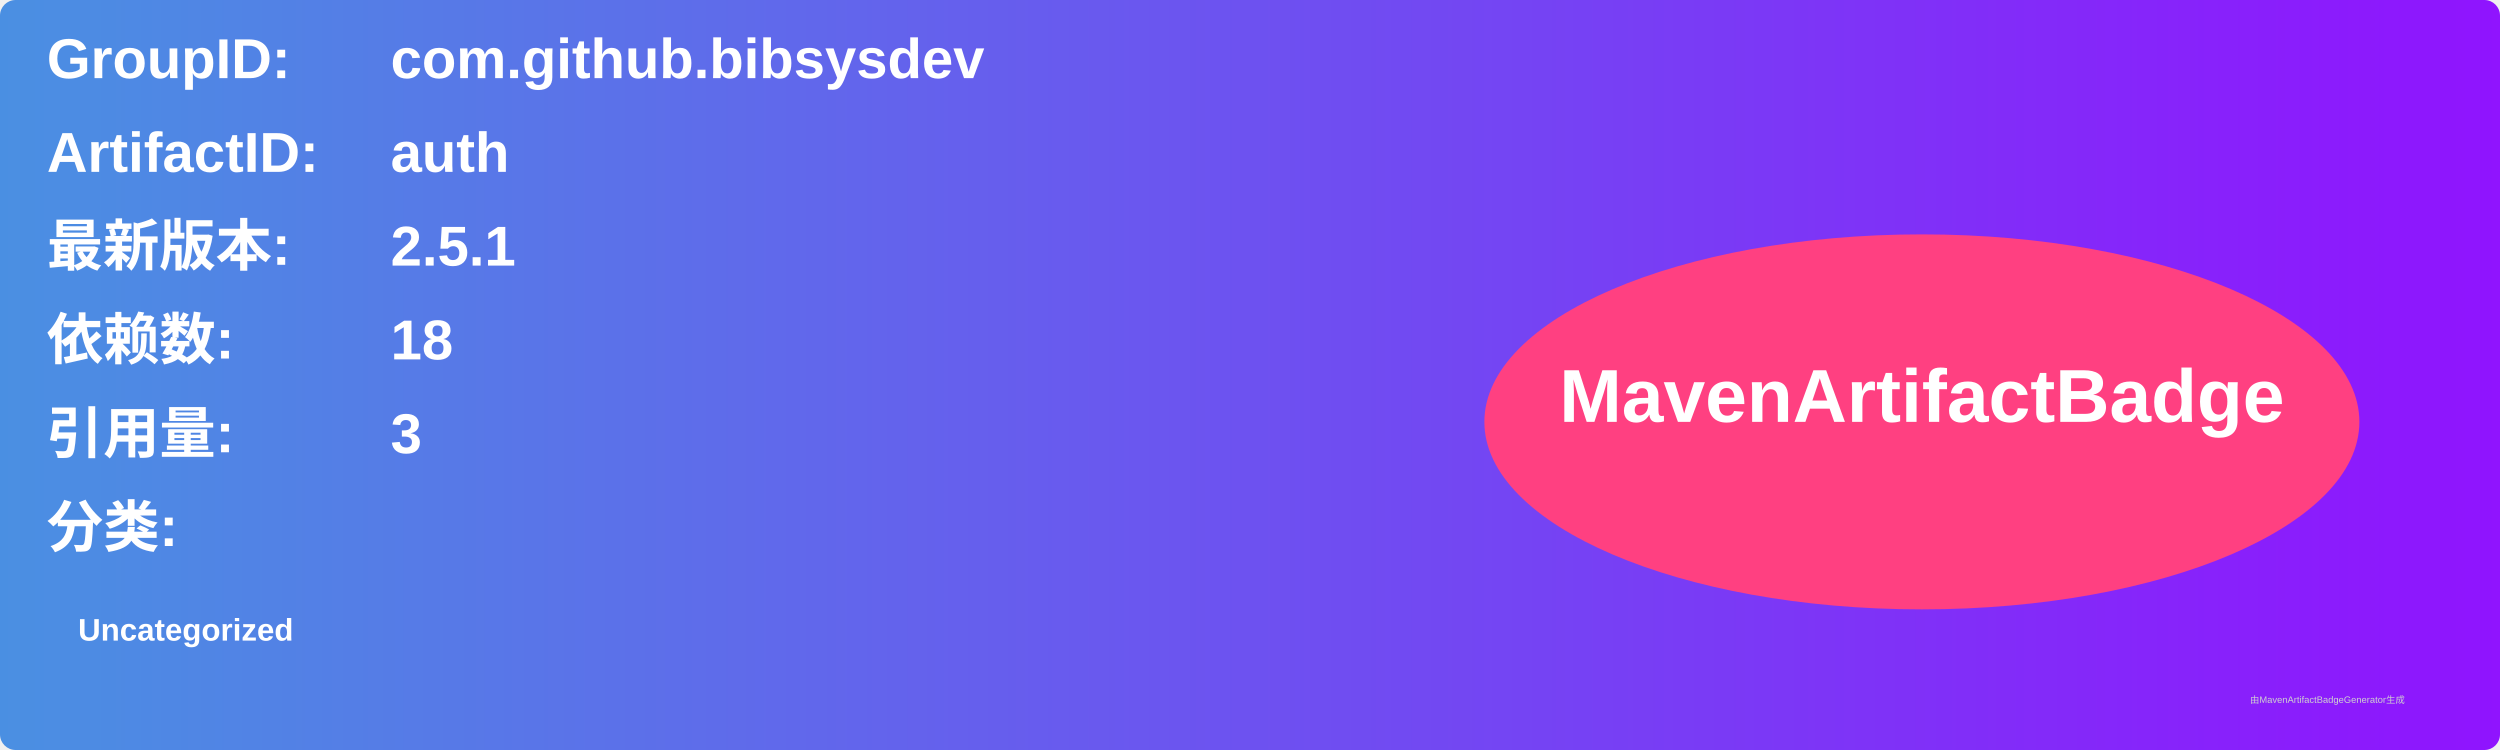
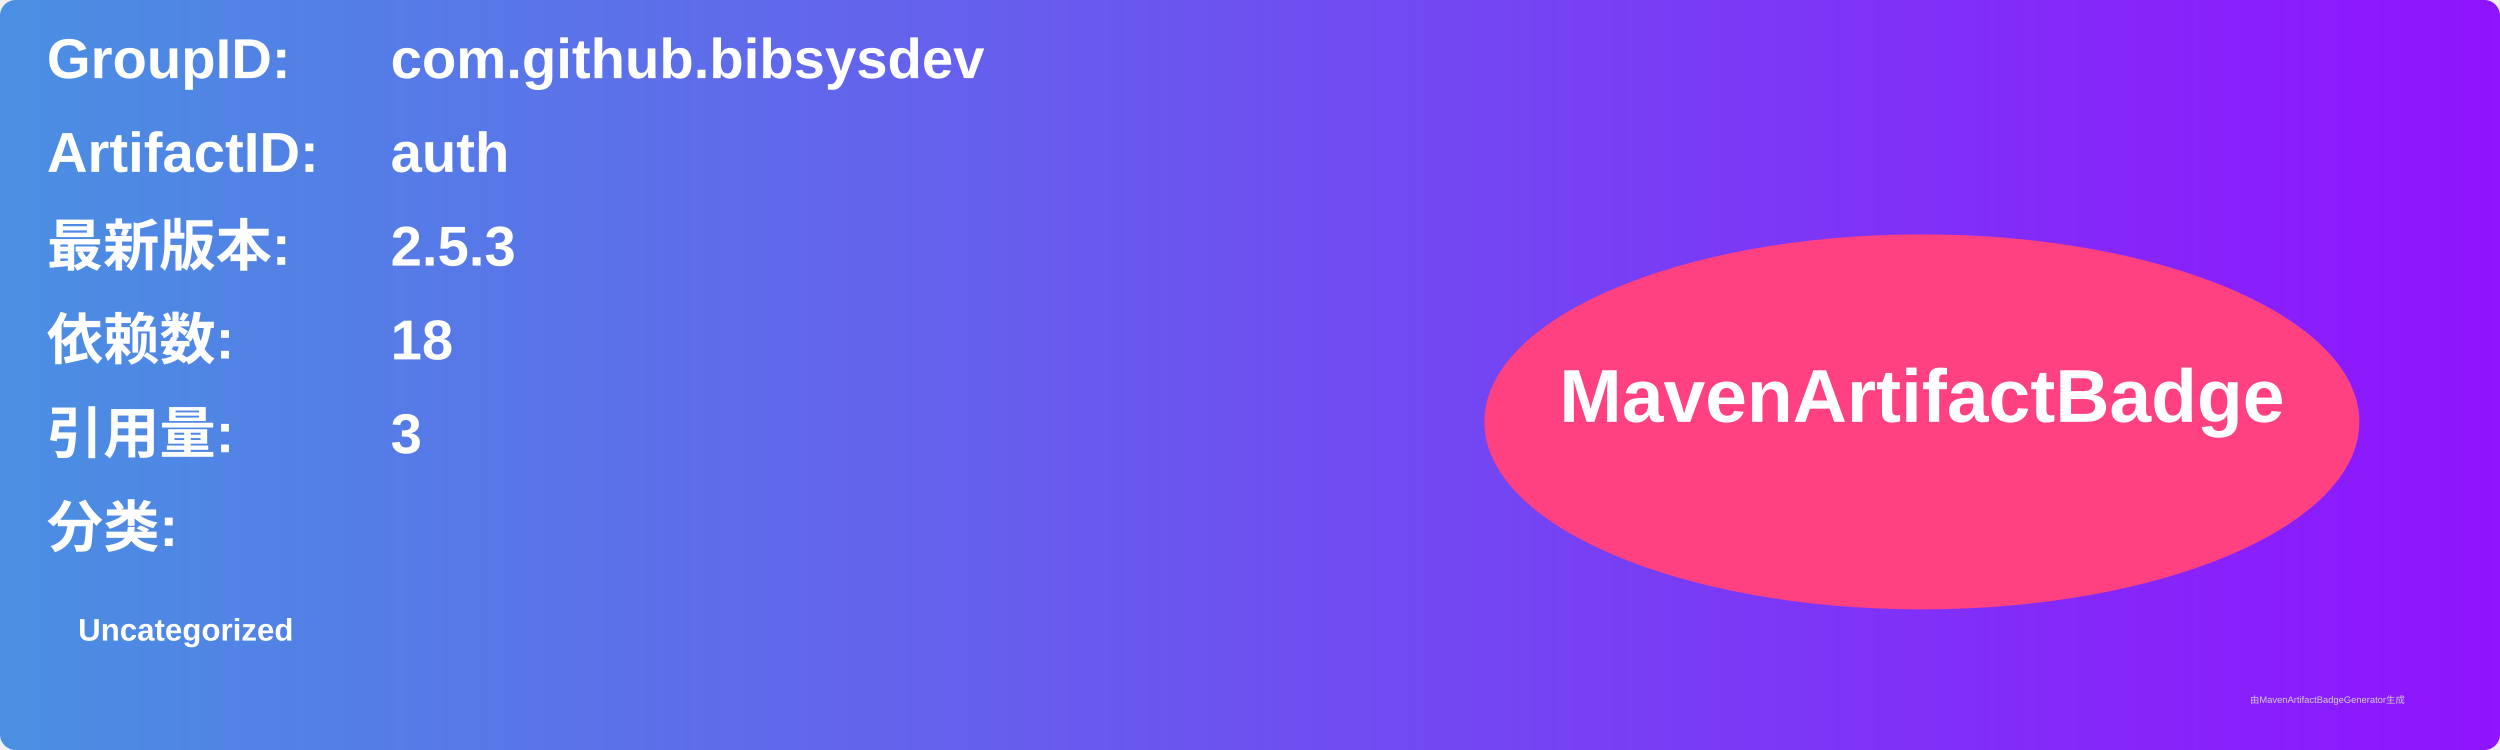
<svg xmlns="http://www.w3.org/2000/svg" width="800" height="240" viewBox="0 0 800 240">
  <linearGradient id="grad" x1="0%" y1="0%" x2="100%" y2="0%">
    <stop offset="0%" stop-color="#4a90e2" />
    <stop offset="100%" stop-color="#9013fe" />
  </linearGradient>
  <rect width="100%" height="100%" rx="5" ry="5" fill="url(#grad)" />
  <g transform="translate(15, 15)">
    <text x="0" y="10" font-family="Arial" font-size="18" fill="white" font-weight="bold" width="260">GroupID:</text>
    <text x="110" y="10" font-family="Arial" font-size="18" fill="white" font-weight="bold" width="460">com.github.bibsysdev</text>
    <text x="0" y="40" font-family="Arial" font-size="18" fill="white" font-weight="bold" width="260">ArtifactID:</text>
    <text x="110" y="40" font-family="Arial" font-size="18" fill="white" font-weight="bold" width="460">auth</text>
    <text x="0" y="70" font-family="Arial" font-size="18" fill="white" font-weight="bold">最新版本:</text>
    <text x="110" y="70" font-family="Arial" font-size="18" fill="white" font-weight="bold">
-       <tspan font-weight="bold">2.5.1</tspan>
+       <tspan font-weight="bold">2.5.3</tspan>
    </text>
    <text x="0" y="100" font-family="Arial" font-size="18" fill="white" font-weight="bold">依赖数: </text>
    <text x="110" y="100" font-family="Arial" font-size="18" fill="white">
      <tspan font-weight="bold">18</tspan>
    </text>
    <text x="0" y="130" font-family="Arial" font-size="18" fill="white" font-weight="bold">引用量: </text>
    <text x="110" y="130" font-family="Arial" font-size="18" fill="white">
      <tspan font-weight="bold">3</tspan>
    </text>
    <text x="0" y="160" font-family="Arial" font-size="18" fill="white" font-weight="bold">分类:</text>
    <text x="10" y="190" font-family="Arial" font-size="10" fill="white">
      <tspan font-weight="bold">Uncategorized</tspan>
    </text>
    <ellipse cx="600" cy="120" rx="140" ry="60" fill="#ff4081" />
    <text x="600" y="120" text-anchor="middle" font-family="Arial" font-size="24" fill="white" font-weight="bold">MavenArtifactBadge</text>
  </g>
  <text x="720" y="225" font-family="Arial" font-size="3" fill="#d0d0d0">由MavenArtifactBadgeGenerator生成</text>
</svg>
